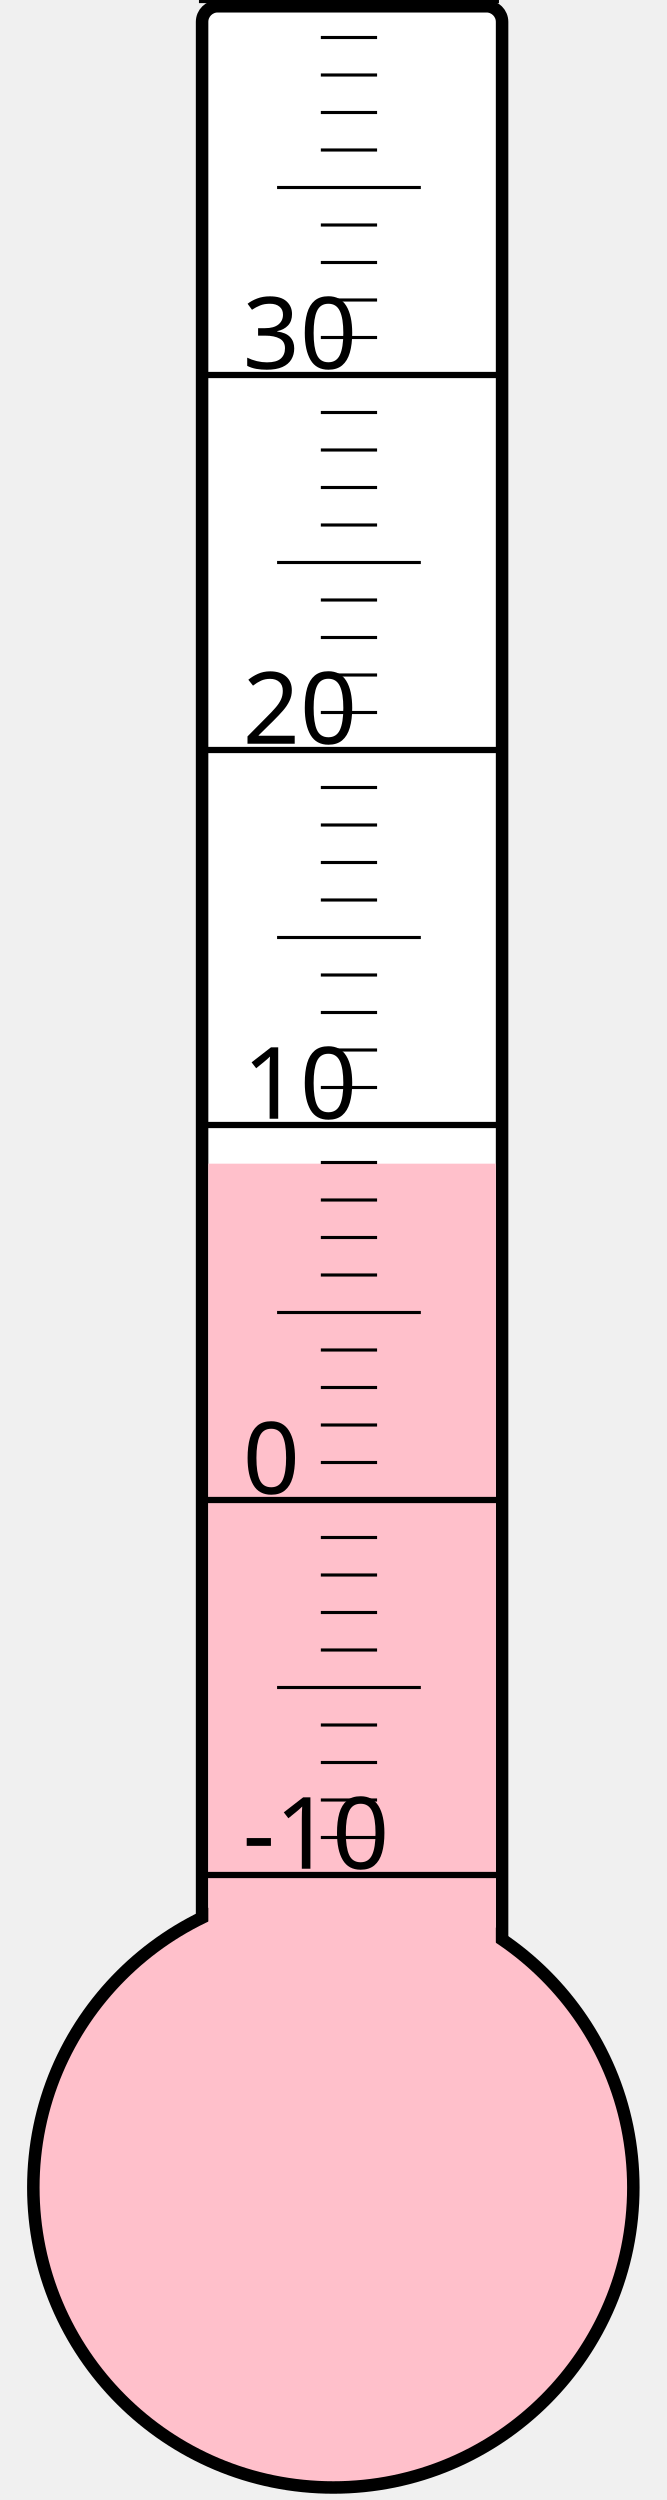
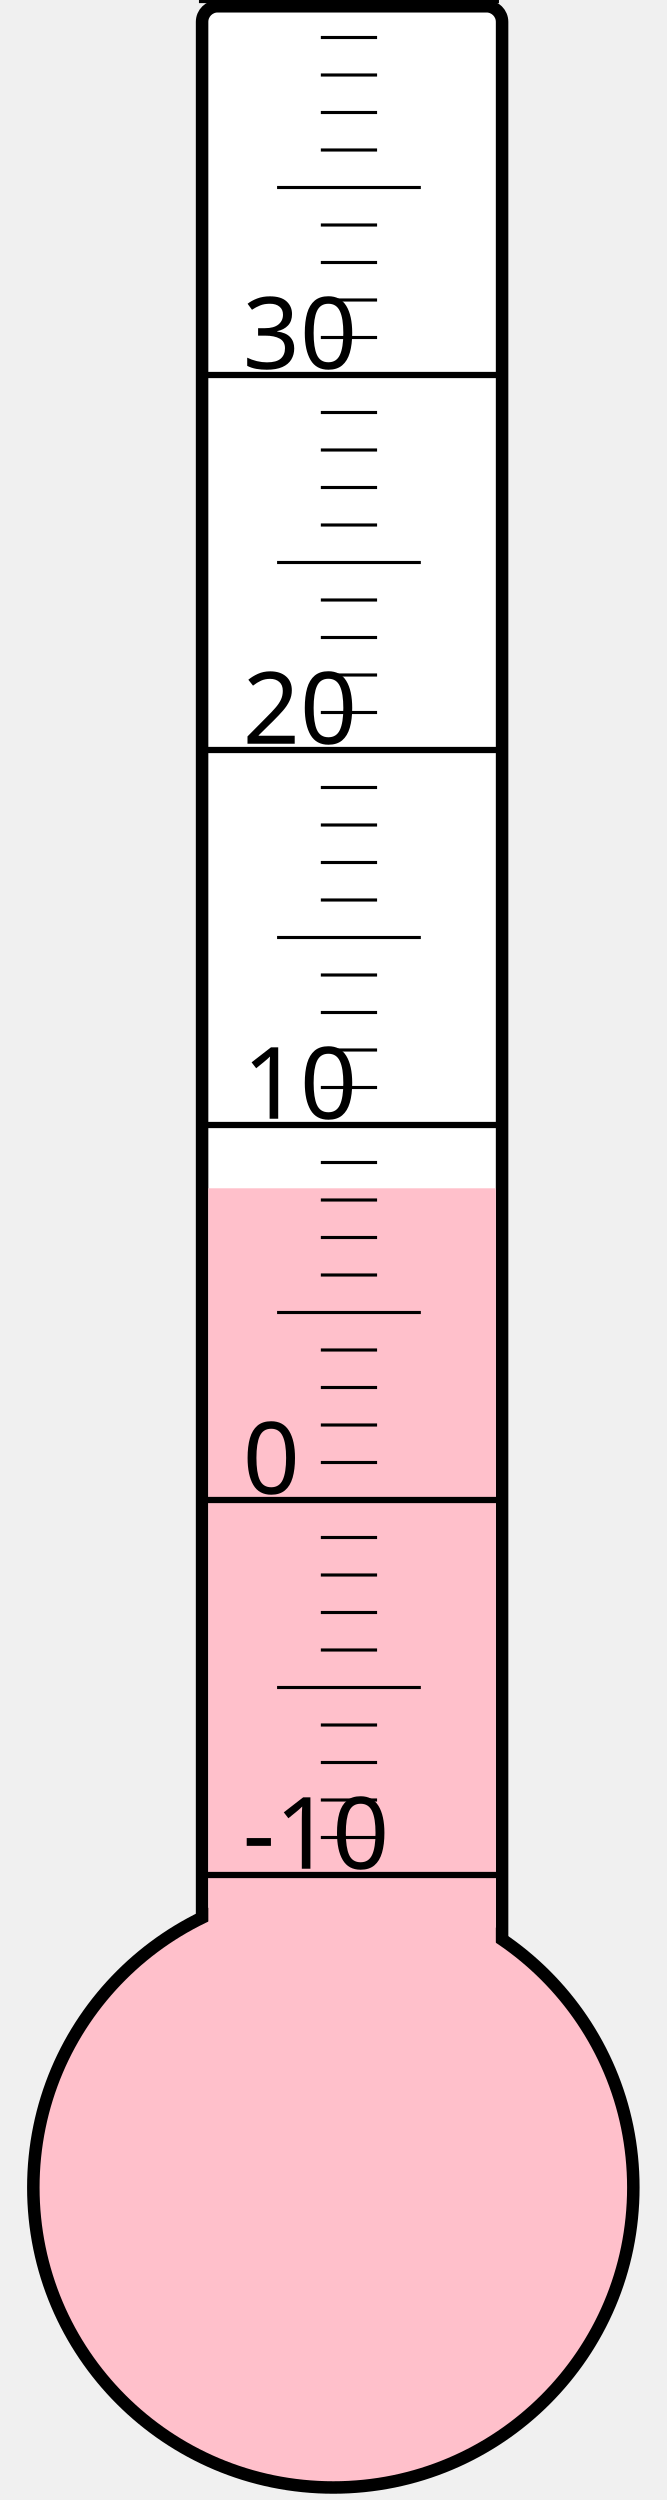
<svg xmlns="http://www.w3.org/2000/svg" width="40px" height="150px" viewBox="0 0 200 800">
  <rect width="200" height="800" x="0" y="0" style="fill: #ffffeb; fill-opacity: 0;" />
  <rect width="96" height="680" x="58" y="2" rx="5" ry="5" style="fill: white; fill-opacity: 1; stroke: black; stroke-width: 4;" />
  <circle cx="100" cy="700" r="96" style="fill: pink; stroke: black; stroke-width: 4;" />
-   <rect width="92" height="327.625" x="60" y="372.375" style="fill: pink; fill-opacity: 1; stroke-width: 0;" />
+   <rect width="92" height="319.75" x="60" y="380.25" style="fill: pink; fill-opacity: 1; stroke-width: 0;" />
  <text x="71" y="598" style="font-family: sans-serif; font-size: 24pt;">-10</text>
  <text x="71" y="478" style="font-family: sans-serif; font-size: 24pt;">0</text>
  <text x="71" y="358" style="font-family: sans-serif; font-size: 24pt;">10</text>
  <text x="71" y="238" style="font-family: sans-serif; font-size: 24pt;">20</text>
  <text x="71" y="118" style="font-family: sans-serif; font-size: 24pt;">30</text>
  <g style="stroke: black;">
    <line x1="57" y1="600" x2="153" y2="600" style="stroke-width: 2;" />
    <line x1="96" y1="588" x2="114" y2="588" style="stroke-width: 1;" />
    <line x1="96" y1="576" x2="114" y2="576" style="stroke-width: 1;" />
    <line x1="96" y1="564" x2="114" y2="564" style="stroke-width: 1;" />
    <line x1="96" y1="552" x2="114" y2="552" style="stroke-width: 1;" />
    <line x1="82" y1="540" x2="128" y2="540" style="stroke-width: 1;" />
    <line x1="96" y1="528" x2="114" y2="528" style="stroke-width: 1;" />
    <line x1="96" y1="516" x2="114" y2="516" style="stroke-width: 1;" />
    <line x1="96" y1="504" x2="114" y2="504" style="stroke-width: 1;" />
    <line x1="96" y1="492" x2="114" y2="492" style="stroke-width: 1;" />
    <line x1="57" y1="480" x2="153" y2="480" style="stroke-width: 2;" />
    <line x1="96" y1="468" x2="114" y2="468" style="stroke-width: 1;" />
    <line x1="96" y1="456" x2="114" y2="456" style="stroke-width: 1;" />
    <line x1="96" y1="444" x2="114" y2="444" style="stroke-width: 1;" />
    <line x1="96" y1="432" x2="114" y2="432" style="stroke-width: 1;" />
    <line x1="82" y1="420" x2="128" y2="420" style="stroke-width: 1;" />
    <line x1="96" y1="408" x2="114" y2="408" style="stroke-width: 1;" />
    <line x1="96" y1="396" x2="114" y2="396" style="stroke-width: 1;" />
    <line x1="96" y1="384" x2="114" y2="384" style="stroke-width: 1;" />
    <line x1="96" y1="372" x2="114" y2="372" style="stroke-width: 1;" />
    <line x1="57" y1="360" x2="153" y2="360" style="stroke-width: 2;" />
    <line x1="96" y1="348" x2="114" y2="348" style="stroke-width: 1;" />
    <line x1="96" y1="336" x2="114" y2="336" style="stroke-width: 1;" />
    <line x1="96" y1="324" x2="114" y2="324" style="stroke-width: 1;" />
    <line x1="96" y1="312" x2="114" y2="312" style="stroke-width: 1;" />
    <line x1="82" y1="300" x2="128" y2="300" style="stroke-width: 1;" />
    <line x1="96" y1="288" x2="114" y2="288" style="stroke-width: 1;" />
    <line x1="96" y1="276" x2="114" y2="276" style="stroke-width: 1;" />
    <line x1="96" y1="264" x2="114" y2="264" style="stroke-width: 1;" />
    <line x1="96" y1="252" x2="114" y2="252" style="stroke-width: 1;" />
    <line x1="57" y1="240" x2="153" y2="240" style="stroke-width: 2;" />
    <line x1="96" y1="228" x2="114" y2="228" style="stroke-width: 1;" />
    <line x1="96" y1="216" x2="114" y2="216" style="stroke-width: 1;" />
    <line x1="96" y1="204" x2="114" y2="204" style="stroke-width: 1;" />
    <line x1="96" y1="192" x2="114" y2="192" style="stroke-width: 1;" />
    <line x1="82" y1="180" x2="128" y2="180" style="stroke-width: 1;" />
    <line x1="96" y1="168" x2="114" y2="168" style="stroke-width: 1;" />
    <line x1="96" y1="156" x2="114" y2="156" style="stroke-width: 1;" />
    <line x1="96" y1="144" x2="114" y2="144" style="stroke-width: 1;" />
    <line x1="96" y1="132" x2="114" y2="132" style="stroke-width: 1;" />
    <line x1="57" y1="120" x2="153" y2="120" style="stroke-width: 2;" />
    <line x1="96" y1="108" x2="114" y2="108" style="stroke-width: 1;" />
    <line x1="96" y1="96" x2="114" y2="96" style="stroke-width: 1;" />
    <line x1="96" y1="84" x2="114" y2="84" style="stroke-width: 1;" />
    <line x1="96" y1="72" x2="114" y2="72" style="stroke-width: 1;" />
    <line x1="82" y1="60" x2="128" y2="60" style="stroke-width: 1;" />
    <line x1="96" y1="48" x2="114" y2="48" style="stroke-width: 1;" />
    <line x1="96" y1="36" x2="114" y2="36" style="stroke-width: 1;" />
    <line x1="96" y1="24" x2="114" y2="24" style="stroke-width: 1;" />
    <line x1="96" y1="12" x2="114" y2="12" style="stroke-width: 1;" />
    <line x1="57" y1="0" x2="153" y2="0" style="stroke-width: 2;" />
  </g>
</svg>
